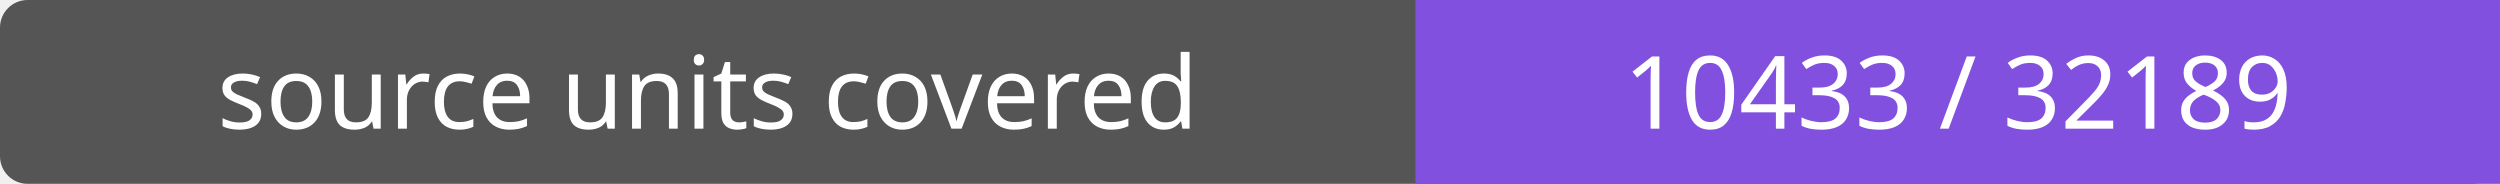
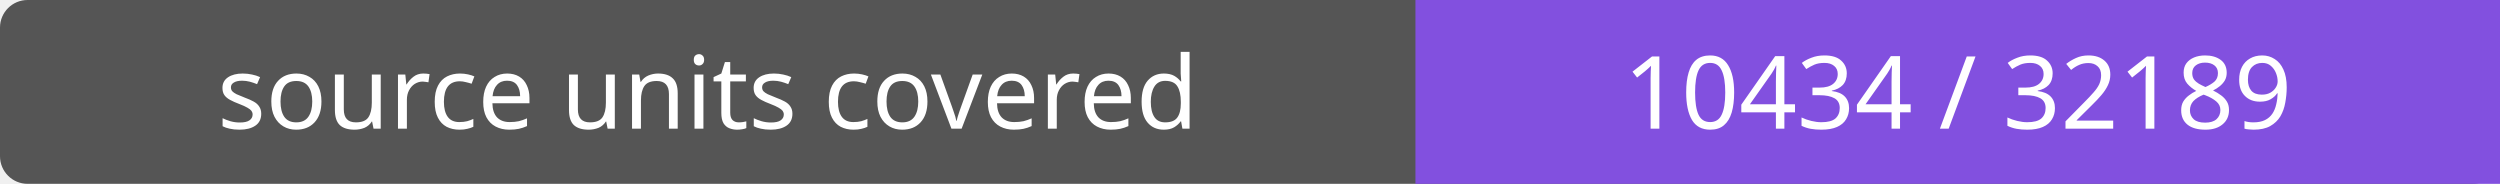
- <svg xmlns="http://www.w3.org/2000/svg" width="272" height="20" role="img" aria-label="source units covered: 10433 / 32189">
+ <svg xmlns="http://www.w3.org/2000/svg" width="272" height="20" role="img" aria-label="source units covered: 10434 / 32189">
  <rect width="272" height="20" rx="3" fill="#555" />
  <path fill="#8250df" d="M154 0h118v20H154z" />
  <g fill="#fff" text-anchor="middle" font-family="Verdana,sans-serif" font-size="11">
    <text x="77.0" y="14">source units covered</text>
-     <text x="213.0" y="14">10433 / 32189</text>
+     <text x="213.0" y="14">10434 / 32189</text>
  </g>
</svg>
